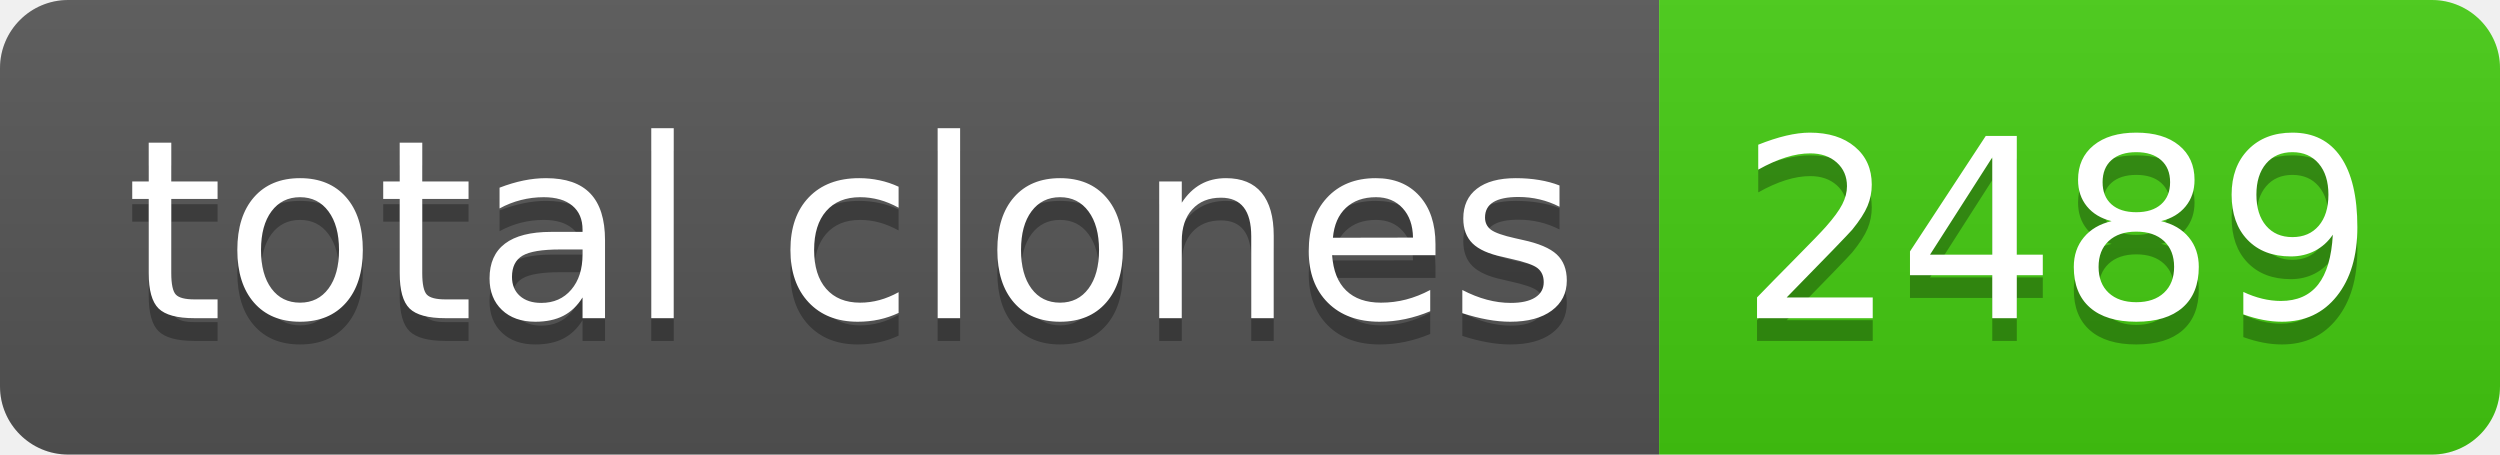
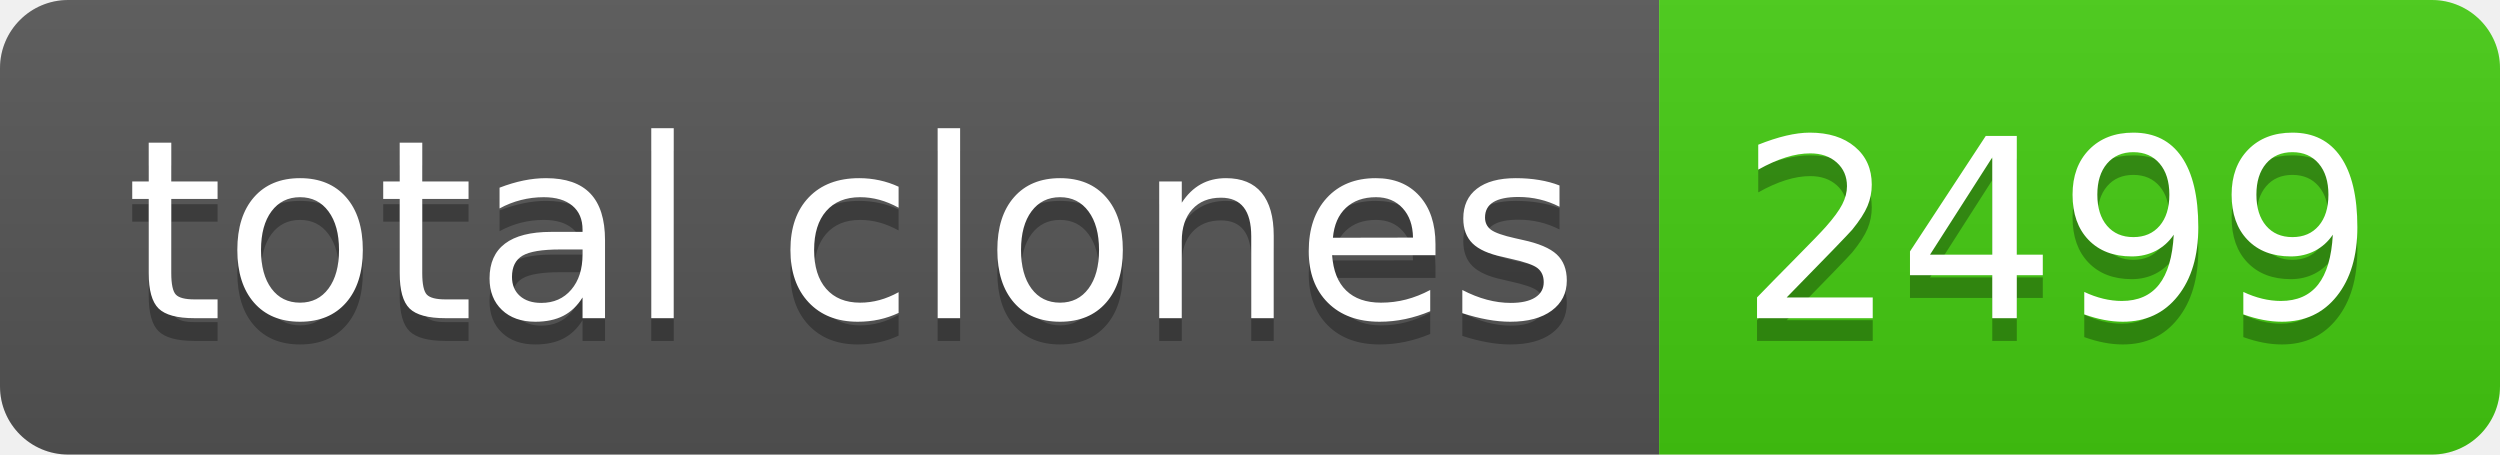
- <svg xmlns="http://www.w3.org/2000/svg" width="110" height="20" role="img" aria-label="total clones: 2489">
+ <svg xmlns="http://www.w3.org/2000/svg" width="110" height="20" role="img" aria-label="total clones: 2499">
  <linearGradient id="s" x2="0" y2="100%">
    <stop offset="0" stop-color="#bbb" stop-opacity=".1" />
    <stop offset="1" stop-opacity=".1" />
  </linearGradient>
  <clipPath id="r">
    <rect width="110" height="20" rx="3" fill="#fff" />
  </clipPath>
  <g clip-path="url(#r)">
    <rect width="73" height="20" fill="#555" />
    <rect x="73" width="37" height="20" fill="#4c1" />
    <rect width="110" height="20" fill="url(#s)" />
  </g>
  <g fill="#fff" text-anchor="middle" font-family="Verdana,Geneva,DejaVu Sans,sans-serif" text-rendering="geometricPrecision" font-size="110">
    <text aria-hidden="true" x="375" y="150" fill="#010101" fill-opacity=".3" transform="scale(.1)" textLength="630">total clones</text>
    <text x="375" y="140" transform="scale(.1)" fill="#fff" textLength="630">total clones</text>
-     <text aria-hidden="true" x="905" y="150" fill="#010101" fill-opacity=".3" transform="scale(.1)" textLength="270">2489</text>
-     <text x="905" y="140" transform="scale(.1)" fill="#fff" textLength="270">2489</text>
+     <text aria-hidden="true" x="905" y="150" fill="#010101" fill-opacity=".3" transform="scale(.1)" textLength="270">2499</text>
+     <text x="905" y="140" transform="scale(.1)" fill="#fff" textLength="270">2499</text>
  </g>
</svg>
